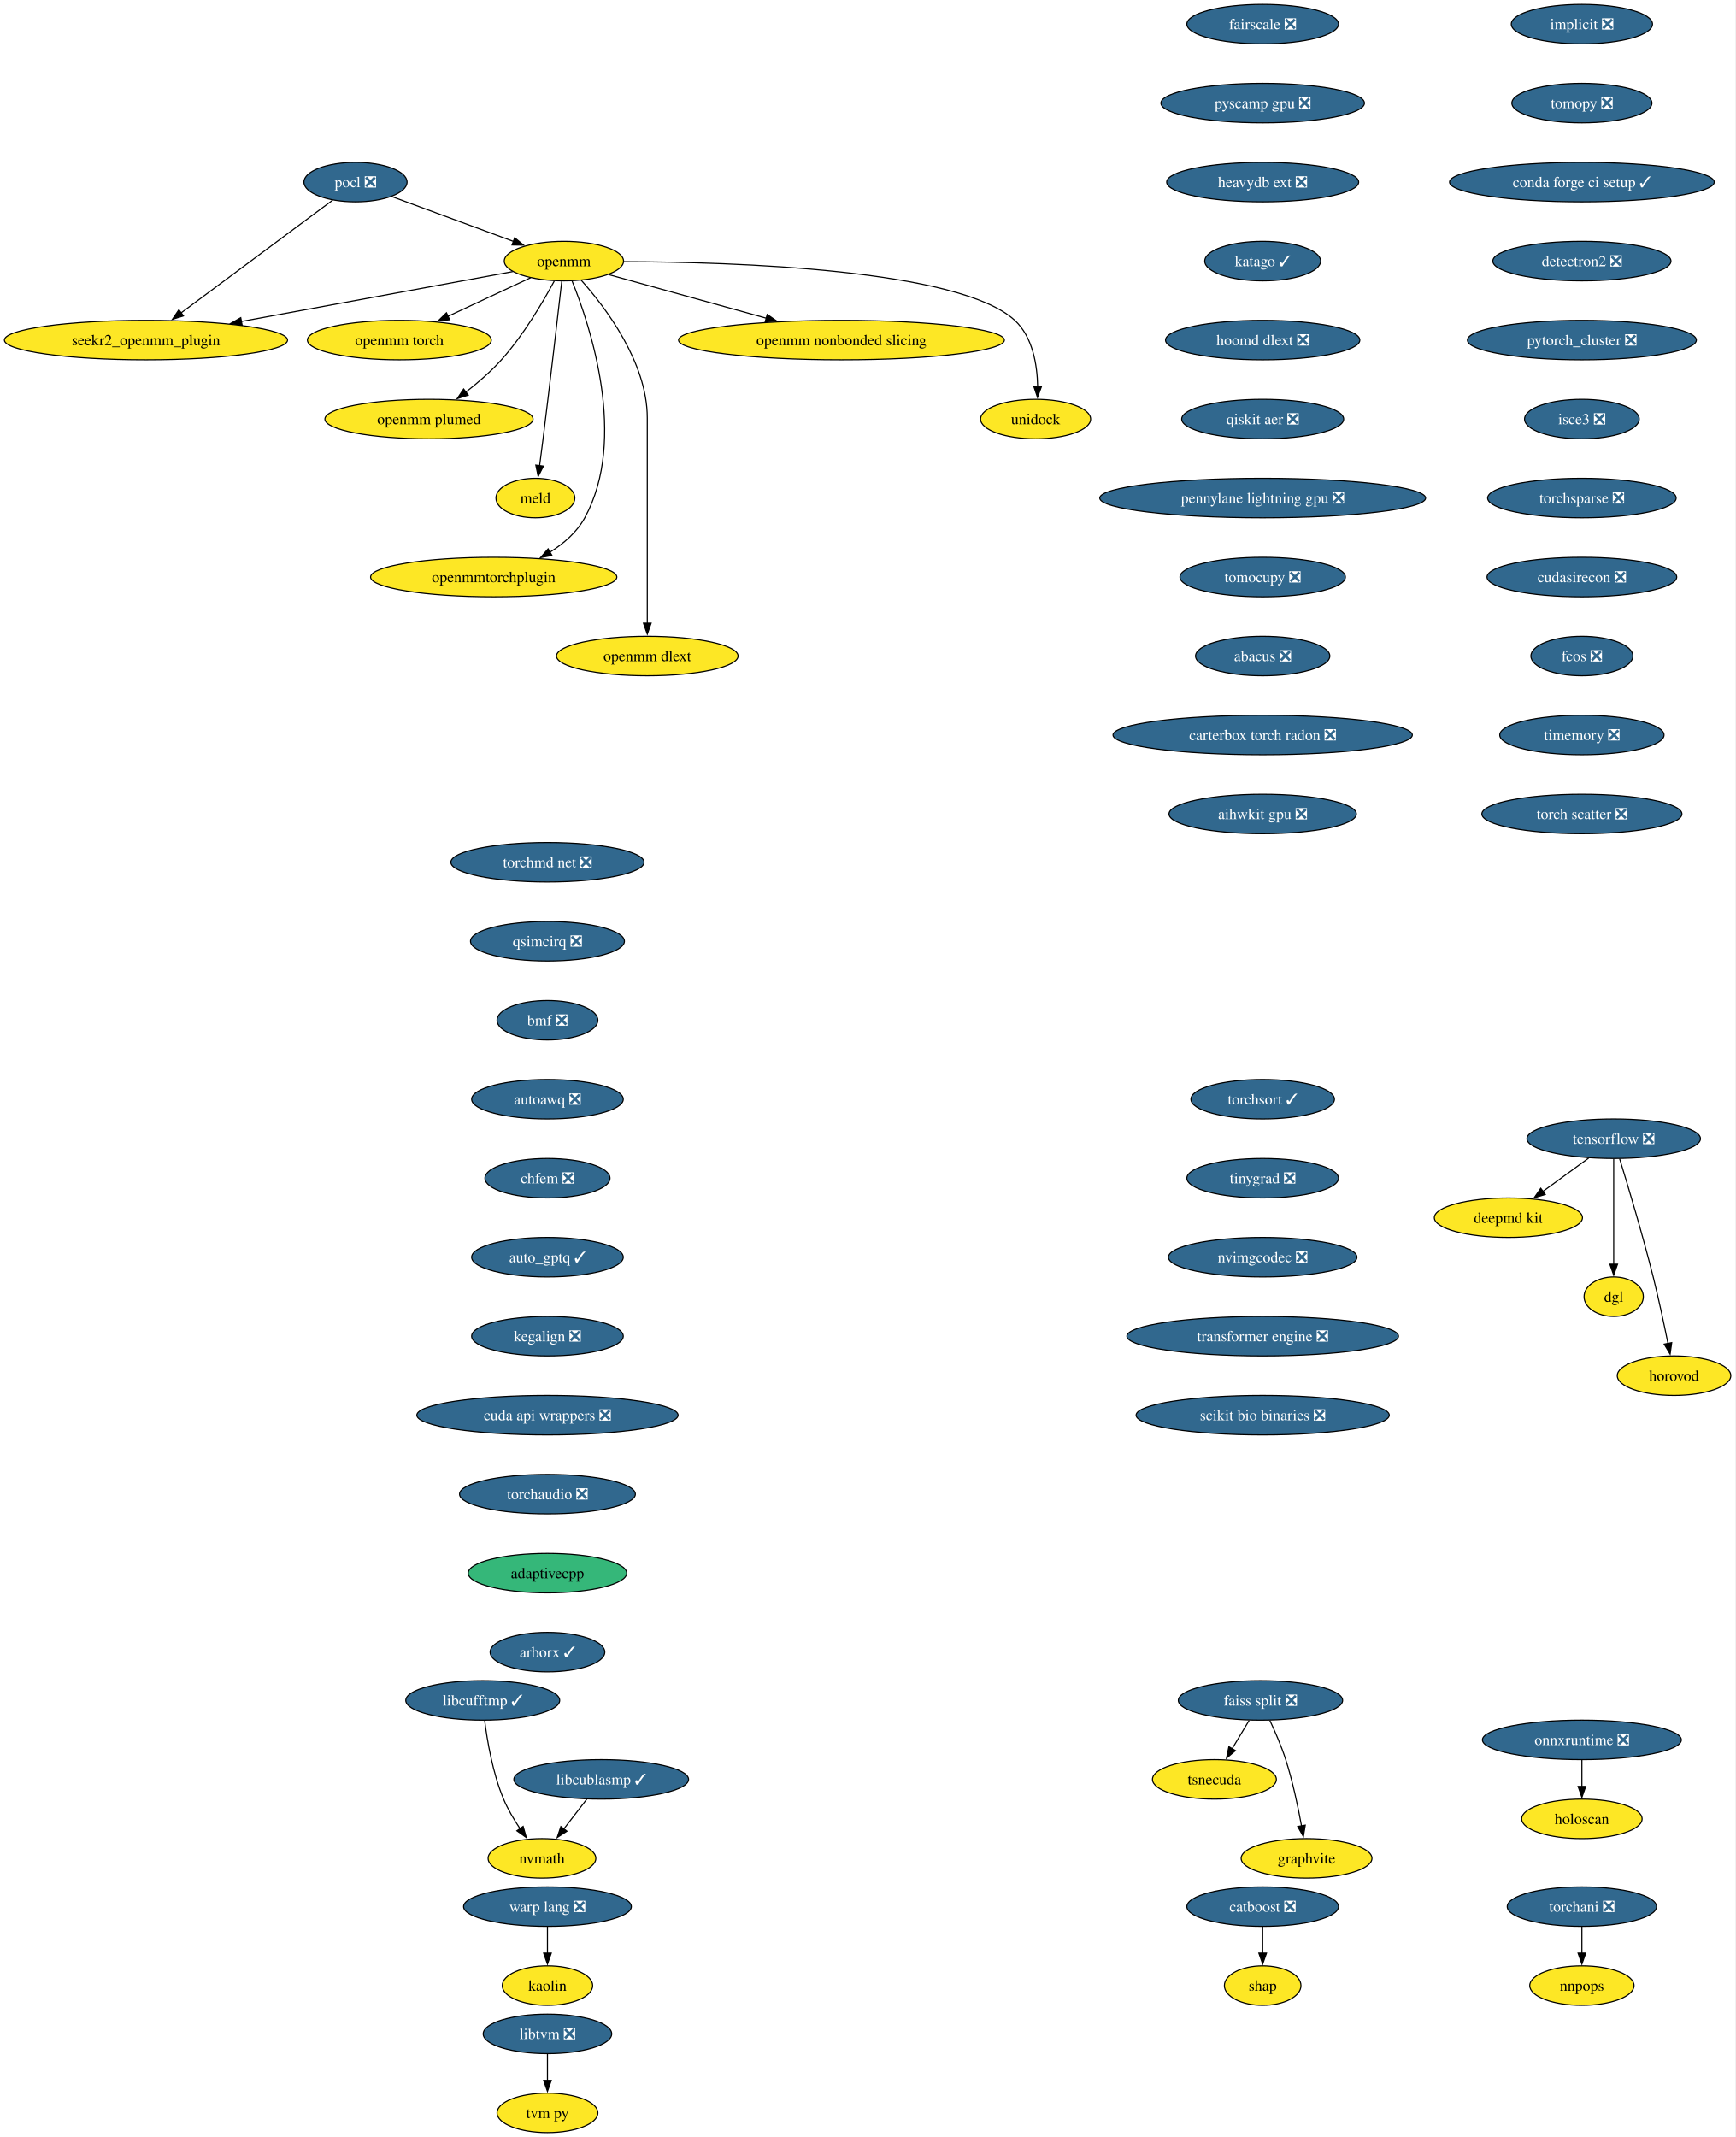
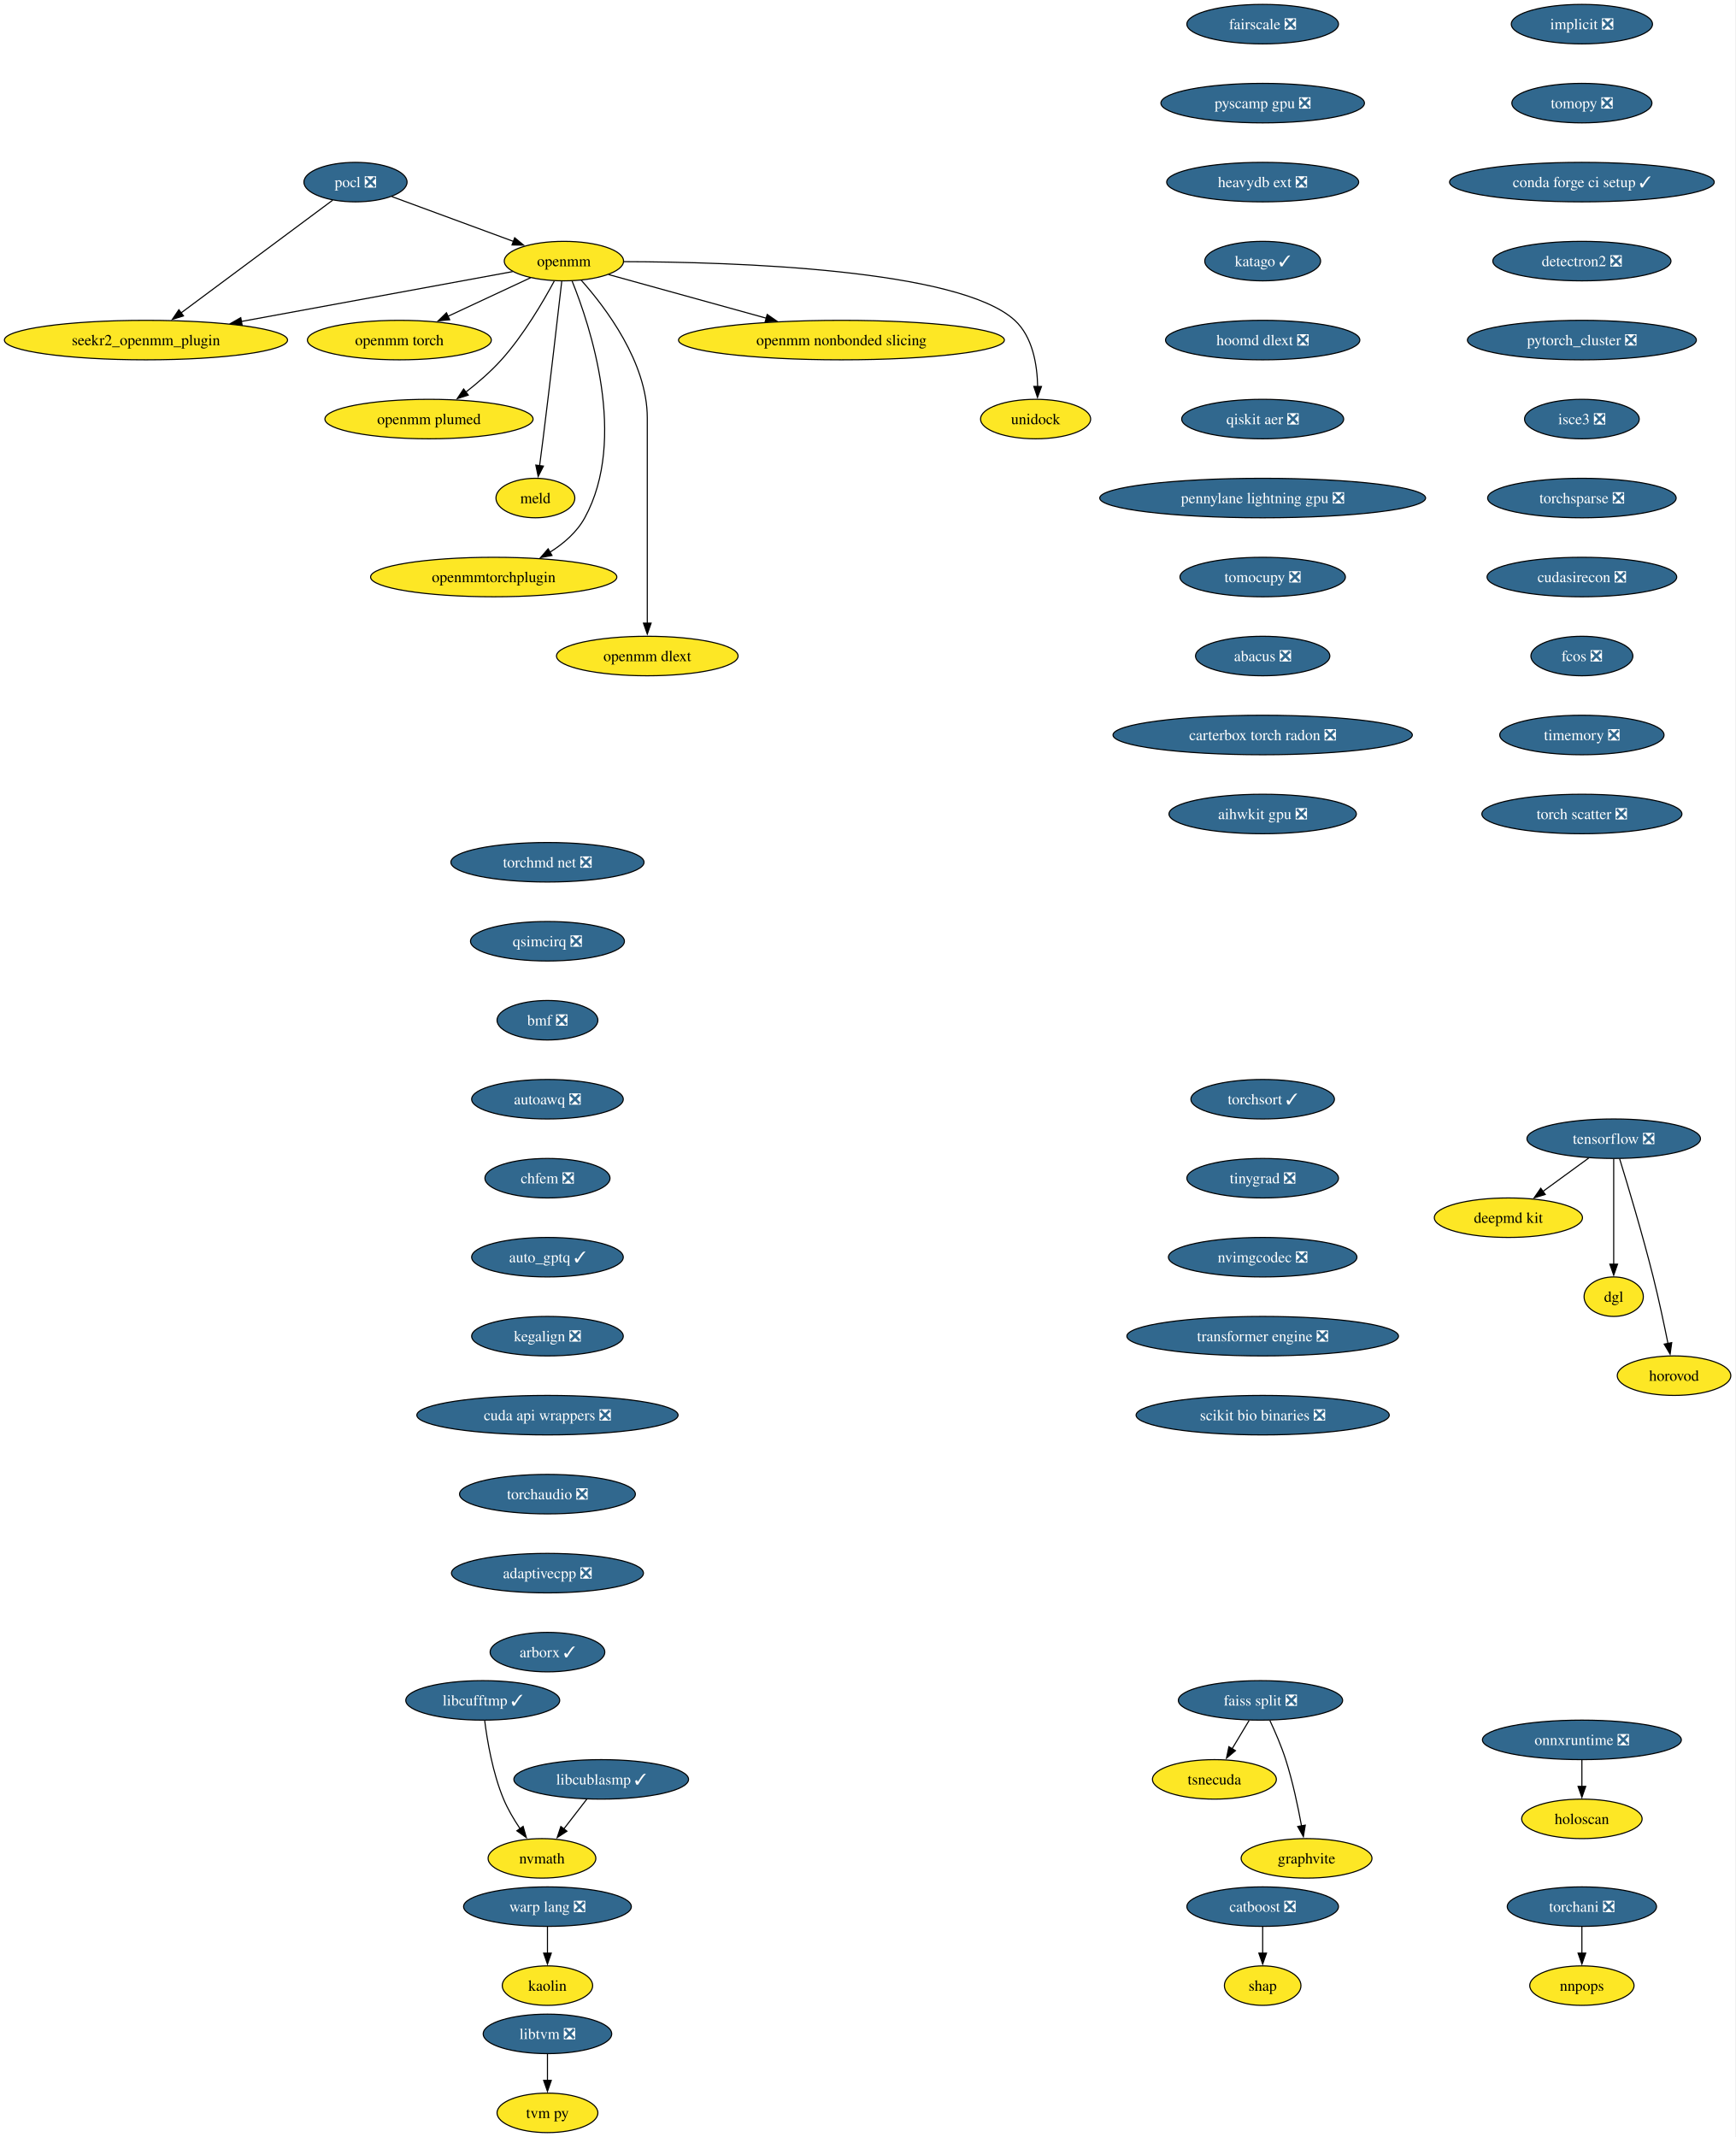
<svg xmlns="http://www.w3.org/2000/svg" xmlns:xlink="http://www.w3.org/1999/xlink" width="1582pt" height="1948pt" viewBox="0.00 0.00 1582.00 1948.00">
  <g id="graph0" class="graph" transform="scale(1 1) rotate(0) translate(4 1944)">
    <polygon fill="white" stroke="none" points="-4,4 -4,-1944 1577.81,-1944 1577.81,4 -4,4" />
    <g id="node1" class="node">
      <g id="a_node1">
        <a xlink:href="https://github.com/conda-forge/implicit-feedstock/pull/109" xlink:title="implicit ❎">
          <ellipse fill="#31688e" stroke="black" cx="1438.07" cy="-1922" rx="64.36" ry="18" />
          <text xml:space="preserve" text-anchor="middle" x="1438.07" y="-1917.33" font-family="Times,serif" font-size="14.00" fill="white">implicit ❎</text>
        </a>
      </g>
    </g>
    <g id="node2" class="node">
      <g id="a_node2">
        <a xlink:href="https://github.com/conda-forge/tomopy-feedstock/pull/84" xlink:title="tomopy ❎">
          <ellipse fill="#31688e" stroke="black" cx="1438.07" cy="-1850" rx="63.84" ry="18" />
          <text xml:space="preserve" text-anchor="middle" x="1438.07" y="-1845.33" font-family="Times,serif" font-size="14.00" fill="white">tomopy ❎</text>
        </a>
      </g>
    </g>
    <g id="node13" class="node">
      <g id="a_node13">
        <a xlink:href="https://github.com/conda-forge/conda-forge-ci-setup-feedstock/pull/393" xlink:title="conda forge ci setup ✓">
          <ellipse fill="#31688e" stroke="black" cx="1438.07" cy="-1778" rx="120.65" ry="18" />
          <text xml:space="preserve" text-anchor="middle" x="1438.07" y="-1773.33" font-family="Times,serif" font-size="14.00" fill="white">conda forge ci setup ✓</text>
        </a>
      </g>
    </g>
    <g id="node3" class="node">
      <g id="a_node3">
        <a xlink:href="https://github.com/conda-forge/pocl-feedstock/pull/110" xlink:title="pocl ❎">
          <ellipse fill="#31688e" stroke="black" cx="320.07" cy="-1778" rx="47" ry="18" />
          <text xml:space="preserve" text-anchor="middle" x="320.07" y="-1773.33" font-family="Times,serif" font-size="14.00" fill="white">pocl ❎</text>
        </a>
      </g>
    </g>
    <g id="node4" class="node">
      <g id="a_node4">
        <a xlink:href="https://github.com/conda-forge/openmm-feedstock" xlink:title="openmm">
          <ellipse fill="#fde725" stroke="black" cx="510.07" cy="-1706" rx="54.36" ry="18" />
          <text xml:space="preserve" text-anchor="middle" x="510.07" y="-1701.33" font-family="Times,serif" font-size="14.00">openmm</text>
        </a>
      </g>
    </g>
    <g id="edge2" class="edge">
      <path fill="none" stroke="black" d="M353.17,-1764.81C383.87,-1753.5 429.84,-1736.56 464.1,-1723.94" />
      <polygon fill="black" stroke="black" points="465.19,-1727.27 473.36,-1720.53 462.77,-1720.7 465.19,-1727.27" />
    </g>
    <g id="node5" class="node">
      <g id="a_node5">
        <a xlink:href="https://github.com/conda-forge/seekr2_openmm_plugin-feedstock" xlink:title="seekr2_openmm_plugin">
          <ellipse fill="#fde725" stroke="black" cx="129.07" cy="-1634" rx="129.07" ry="18" />
          <text xml:space="preserve" text-anchor="middle" x="129.07" y="-1629.33" font-family="Times,serif" font-size="14.00">seekr2_openmm_plugin</text>
        </a>
      </g>
    </g>
    <g id="edge3" class="edge">
      <path fill="none" stroke="black" d="M299.27,-1761.53C265.88,-1736.71 200.11,-1687.81 160.83,-1658.61" />
      <polygon fill="black" stroke="black" points="163.25,-1656.05 153.13,-1652.89 159.07,-1661.66 163.25,-1656.05" />
    </g>
    <g id="edge4" class="edge">
      <path fill="none" stroke="black" d="M463.35,-1696.42C401.9,-1685.13 292.71,-1665.06 215.88,-1650.95" />
      <polygon fill="black" stroke="black" points="216.74,-1647.55 206.28,-1649.18 215.48,-1654.43 216.74,-1647.55" />
    </g>
    <g id="node6" class="node">
      <g id="a_node6">
        <a xlink:href="https://github.com/conda-forge/openmm-torch-feedstock" xlink:title="openmm torch">
          <ellipse fill="#fde725" stroke="black" cx="360.07" cy="-1634" rx="83.83" ry="18" />
          <text xml:space="preserve" text-anchor="middle" x="360.07" y="-1629.33" font-family="Times,serif" font-size="14.00">openmm torch</text>
        </a>
      </g>
    </g>
    <g id="edge5" class="edge">
      <path fill="none" stroke="black" d="M479.72,-1690.83C458.09,-1680.74 428.68,-1667.02 404.43,-1655.7" />
      <polygon fill="black" stroke="black" points="405.96,-1652.55 395.42,-1651.49 403,-1658.89 405.96,-1652.55" />
    </g>
    <g id="node7" class="node">
      <g id="a_node7">
        <a xlink:href="https://github.com/conda-forge/openmm-plumed-feedstock" xlink:title="openmm plumed">
          <ellipse fill="#fde725" stroke="black" cx="387.07" cy="-1562" rx="94.88" ry="18" />
          <text xml:space="preserve" text-anchor="middle" x="387.07" y="-1557.33" font-family="Times,serif" font-size="14.00">openmm plumed</text>
        </a>
      </g>
    </g>
    <g id="edge6" class="edge">
      <path fill="none" stroke="black" d="M501.26,-1687.79C491.14,-1668.98 473.31,-1638.52 453.07,-1616 443.48,-1605.32 431.6,-1595.08 420.58,-1586.49" />
      <polygon fill="black" stroke="black" points="422.88,-1583.85 412.8,-1580.61 418.66,-1589.43 422.88,-1583.85" />
    </g>
    <g id="node8" class="node">
      <g id="a_node8">
        <a xlink:href="https://github.com/conda-forge/meld-feedstock" xlink:title="meld">
          <ellipse fill="#fde725" stroke="black" cx="484.07" cy="-1490" rx="35.95" ry="18" />
          <text xml:space="preserve" text-anchor="middle" x="484.07" y="-1485.33" font-family="Times,serif" font-size="14.00">meld</text>
        </a>
      </g>
    </g>
    <g id="edge7" class="edge">
      <path fill="none" stroke="black" d="M508.1,-1687.6C504.73,-1658.06 497.6,-1596.23 491.07,-1544 490.08,-1536.05 488.96,-1527.43 487.91,-1519.51" />
      <polygon fill="black" stroke="black" points="491.39,-1519.13 486.6,-1509.68 484.45,-1520.05 491.39,-1519.13" />
    </g>
    <g id="node9" class="node">
      <g id="a_node9">
        <a xlink:href="https://github.com/conda-forge/openmmtorchplugin-feedstock" xlink:title="openmmtorchplugin">
          <ellipse fill="#fde725" stroke="black" cx="446.07" cy="-1418" rx="112.24" ry="18" />
          <text xml:space="preserve" text-anchor="middle" x="446.07" y="-1413.33" font-family="Times,serif" font-size="14.00">openmmtorchplugin</text>
        </a>
      </g>
    </g>
    <g id="edge8" class="edge">
      <path fill="none" stroke="black" d="M517.51,-1687.87C533.86,-1647.4 568.47,-1543.9 529.07,-1472 521.87,-1458.86 509.87,-1448.5 497.2,-1440.56" />
      <polygon fill="black" stroke="black" points="499.18,-1437.66 488.76,-1435.71 495.69,-1443.73 499.18,-1437.66" />
    </g>
    <g id="node10" class="node">
      <g id="a_node10">
        <a xlink:href="https://github.com/conda-forge/openmm-dlext-feedstock" xlink:title="openmm dlext">
          <ellipse fill="#fde725" stroke="black" cx="586.07" cy="-1346" rx="82.77" ry="18" />
          <text xml:space="preserve" text-anchor="middle" x="586.07" y="-1341.33" font-family="Times,serif" font-size="14.00">openmm dlext</text>
        </a>
      </g>
    </g>
    <g id="edge9" class="edge">
      <path fill="none" stroke="black" d="M525.82,-1688.61C548.08,-1663.64 586.07,-1613.61 586.07,-1563 586.07,-1563 586.07,-1563 586.07,-1489 586.07,-1449.74 586.07,-1404.38 586.07,-1375.69" />
      <polygon fill="black" stroke="black" points="589.57,-1376 586.07,-1366 582.57,-1376 589.57,-1376" />
    </g>
    <g id="node11" class="node">
      <g id="a_node11">
        <a xlink:href="https://github.com/conda-forge/openmm-nonbonded-slicing-feedstock" xlink:title="openmm nonbonded slicing">
          <ellipse fill="#fde725" stroke="black" cx="763.07" cy="-1634" rx="148.54" ry="18" />
          <text xml:space="preserve" text-anchor="middle" x="763.07" y="-1629.33" font-family="Times,serif" font-size="14.00">openmm nonbonded slicing</text>
        </a>
      </g>
    </g>
    <g id="edge10" class="edge">
      <path fill="none" stroke="black" d="M550.72,-1693.75C589.43,-1683.04 648.46,-1666.71 694.46,-1653.98" />
      <polygon fill="black" stroke="black" points="695.39,-1657.36 704.1,-1651.32 693.52,-1650.61 695.39,-1657.36" />
    </g>
    <g id="node12" class="node">
      <g id="a_node12">
        <a xlink:href="https://github.com/conda-forge/unidock-feedstock" xlink:title="unidock">
          <ellipse fill="#fde725" stroke="black" cx="940.07" cy="-1562" rx="50.16" ry="18" />
          <text xml:space="preserve" text-anchor="middle" x="940.07" y="-1557.33" font-family="Times,serif" font-size="14.00">unidock</text>
        </a>
      </g>
    </g>
    <g id="edge11" class="edge">
      <path fill="none" stroke="black" d="M564.77,-1705.49C664.48,-1705.21 870.27,-1698.79 921.07,-1652 937.43,-1636.93 941.54,-1611.52 941.93,-1591.7" />
      <polygon fill="black" stroke="black" points="945.43,-1591.69 941.79,-1581.74 938.43,-1591.79 945.43,-1591.69" />
    </g>
    <g id="node18" class="node">
      <g id="a_node18">
        <a xlink:href="https://github.com/conda-forge/detectron2-feedstock/pull/52" xlink:title="detectron2 ❎">
          <ellipse fill="#31688e" stroke="black" cx="1438.07" cy="-1706" rx="81.2" ry="18" />
          <text xml:space="preserve" text-anchor="middle" x="1438.07" y="-1701.33" font-family="Times,serif" font-size="14.00" fill="white">detectron2 ❎</text>
        </a>
      </g>
    </g>
    <g id="node14" class="node">
      <g id="a_node14">
        <a xlink:href="https://github.com/conda-forge/tensorflow-feedstock/pull/450" xlink:title="tensorflow ❎">
          <ellipse fill="#31688e" stroke="black" cx="1467.07" cy="-906" rx="79.09" ry="18" />
          <text xml:space="preserve" text-anchor="middle" x="1467.07" y="-901.33" font-family="Times,serif" font-size="14.00" fill="white">tensorflow ❎</text>
        </a>
      </g>
    </g>
    <g id="node15" class="node">
      <g id="a_node15">
        <a xlink:href="https://github.com/conda-forge/deepmd-kit-feedstock" xlink:title="deepmd kit">
          <ellipse fill="#fde725" stroke="black" cx="1371.07" cy="-834" rx="67.52" ry="18" />
          <text xml:space="preserve" text-anchor="middle" x="1371.07" y="-829.33" font-family="Times,serif" font-size="14.00">deepmd kit</text>
        </a>
      </g>
    </g>
    <g id="edge13" class="edge">
      <path fill="none" stroke="black" d="M1444.32,-888.41C1431.8,-879.28 1416.07,-867.81 1402.4,-857.84" />
      <polygon fill="black" stroke="black" points="1404.69,-855.18 1394.55,-852.12 1400.57,-860.84 1404.69,-855.18" />
    </g>
    <g id="node16" class="node">
      <g id="a_node16">
        <a xlink:href="https://github.com/conda-forge/dgl-feedstock" xlink:title="dgl">
          <ellipse fill="#fde725" stroke="black" cx="1467.07" cy="-762" rx="27.01" ry="18" />
          <text xml:space="preserve" text-anchor="middle" x="1467.07" y="-757.33" font-family="Times,serif" font-size="14.00">dgl</text>
        </a>
      </g>
    </g>
    <g id="edge14" class="edge">
      <path fill="none" stroke="black" d="M1467.07,-887.59C1467.07,-863.61 1467.07,-820.14 1467.07,-791.42" />
      <polygon fill="black" stroke="black" points="1470.57,-791.62 1467.07,-781.62 1463.57,-791.62 1470.57,-791.62" />
    </g>
    <g id="node17" class="node">
      <g id="a_node17">
        <a xlink:href="https://github.com/conda-forge/horovod-feedstock" xlink:title="horovod">
          <ellipse fill="#fde725" stroke="black" cx="1522.07" cy="-690" rx="51.74" ry="18" />
          <text xml:space="preserve" text-anchor="middle" x="1522.07" y="-685.33" font-family="Times,serif" font-size="14.00">horovod</text>
        </a>
      </g>
    </g>
    <g id="edge15" class="edge">
      <path fill="none" stroke="black" d="M1472.47,-887.71C1479.87,-863.69 1493.36,-818.78 1503.07,-780 1508.12,-759.83 1513,-736.87 1516.55,-719.32" />
      <polygon fill="black" stroke="black" points="1519.96,-720.12 1518.49,-709.63 1513.1,-718.75 1519.96,-720.12" />
    </g>
    <g id="node21" class="node">
      <g id="a_node21">
        <a xlink:href="https://github.com/conda-forge/pytorch_cluster-feedstock/pull/62" xlink:title="pytorch_cluster ❎">
          <ellipse fill="#31688e" stroke="black" cx="1438.07" cy="-1634" rx="104.35" ry="18" />
          <text xml:space="preserve" text-anchor="middle" x="1438.07" y="-1629.33" font-family="Times,serif" font-size="14.00" fill="white">pytorch_cluster ❎</text>
        </a>
      </g>
    </g>
    <g id="node19" class="node">
      <g id="a_node19">
        <a xlink:href="https://github.com/conda-forge/catboost-feedstock/pull/142" xlink:title="catboost ❎">
          <ellipse fill="#31688e" stroke="black" cx="1147.07" cy="-206" rx="69.1" ry="18" />
          <text xml:space="preserve" text-anchor="middle" x="1147.07" y="-201.33" font-family="Times,serif" font-size="14.00" fill="white">catboost ❎</text>
        </a>
      </g>
    </g>
    <g id="node20" class="node">
      <g id="a_node20">
        <a xlink:href="https://github.com/conda-forge/shap-feedstock" xlink:title="shap">
          <ellipse fill="#fde725" stroke="black" cx="1147.07" cy="-134" rx="34.9" ry="18" />
          <text xml:space="preserve" text-anchor="middle" x="1147.07" y="-129.32" font-family="Times,serif" font-size="14.00">shap</text>
        </a>
      </g>
    </g>
    <g id="edge17" class="edge">
      <path fill="none" stroke="black" d="M1147.07,-187.7C1147.07,-180.41 1147.07,-171.73 1147.07,-163.54" />
      <polygon fill="black" stroke="black" points="1150.57,-163.62 1147.07,-153.62 1143.57,-163.62 1150.57,-163.62" />
    </g>
    <g id="node25" class="node">
      <g id="a_node25">
        <a xlink:href="https://github.com/conda-forge/isce3-feedstock/pull/92" xlink:title="isce3 ❎">
          <ellipse fill="#31688e" stroke="black" cx="1438.07" cy="-1562" rx="52.26" ry="18" />
          <text xml:space="preserve" text-anchor="middle" x="1438.07" y="-1557.33" font-family="Times,serif" font-size="14.00" fill="white">isce3 ❎</text>
        </a>
      </g>
    </g>
    <g id="node22" class="node">
      <g id="a_node22">
        <a xlink:href="https://github.com/conda-forge/faiss-split-feedstock/pull/90" xlink:title="faiss split ❎">
          <ellipse fill="#31688e" stroke="black" cx="1145.07" cy="-394" rx="74.88" ry="18" />
          <text xml:space="preserve" text-anchor="middle" x="1145.07" y="-389.32" font-family="Times,serif" font-size="14.00" fill="white">faiss split ❎</text>
        </a>
      </g>
    </g>
    <g id="node23" class="node">
      <g id="a_node23">
        <a xlink:href="https://github.com/conda-forge/tsnecuda-feedstock" xlink:title="tsnecuda">
          <ellipse fill="#fde725" stroke="black" cx="1103.07" cy="-322" rx="56.47" ry="18" />
          <text xml:space="preserve" text-anchor="middle" x="1103.07" y="-317.32" font-family="Times,serif" font-size="14.00">tsnecuda</text>
        </a>
      </g>
    </g>
    <g id="edge19" class="edge">
      <path fill="none" stroke="black" d="M1134.69,-375.7C1130.01,-367.9 1124.38,-358.51 1119.17,-349.83" />
      <polygon fill="black" stroke="black" points="1122.26,-348.18 1114.11,-341.4 1116.26,-351.78 1122.26,-348.18" />
    </g>
    <g id="node24" class="node">
      <g id="a_node24">
        <a xlink:href="https://github.com/conda-forge/graphvite-feedstock" xlink:title="graphvite">
          <ellipse fill="#fde725" stroke="black" cx="1187.07" cy="-250" rx="59.63" ry="18" />
          <text xml:space="preserve" text-anchor="middle" x="1187.07" y="-245.32" font-family="Times,serif" font-size="14.00">graphvite</text>
        </a>
      </g>
    </g>
    <g id="edge20" class="edge">
      <path fill="none" stroke="black" d="M1153.64,-375.67C1158.41,-365.48 1164.16,-352.23 1168.07,-340 1174.41,-320.19 1179.26,-297.23 1182.47,-279.59" />
      <polygon fill="black" stroke="black" points="1185.9,-280.27 1184.17,-269.82 1179,-279.07 1185.9,-280.27" />
    </g>
    <g id="node30" class="node">
      <g id="a_node30">
        <a xlink:href="https://github.com/conda-forge/torchsparse-feedstock/pull/41" xlink:title="torchsparse ❎">
          <ellipse fill="#31688e" stroke="black" cx="1438.07" cy="-1490" rx="85.93" ry="18" />
          <text xml:space="preserve" text-anchor="middle" x="1438.07" y="-1485.33" font-family="Times,serif" font-size="14.00" fill="white">torchsparse ❎</text>
        </a>
      </g>
    </g>
    <g id="node26" class="node">
      <g id="a_node26">
        <a xlink:href="https://github.com/conda-forge/libtvm-feedstock/pull/42" xlink:title="libtvm ❎">
          <ellipse fill="#31688e" stroke="black" cx="495.07" cy="-90" rx="58.57" ry="18" />
          <text xml:space="preserve" text-anchor="middle" x="495.07" y="-85.33" font-family="Times,serif" font-size="14.00" fill="white">libtvm ❎</text>
        </a>
      </g>
    </g>
    <g id="node27" class="node">
      <g id="a_node27">
        <a xlink:href="https://github.com/conda-forge/tvm-py-feedstock" xlink:title="tvm py">
          <ellipse fill="#fde725" stroke="black" cx="495.07" cy="-18" rx="45.95" ry="18" />
          <text xml:space="preserve" text-anchor="middle" x="495.07" y="-13.32" font-family="Times,serif" font-size="14.00">tvm py</text>
        </a>
      </g>
    </g>
    <g id="edge22" class="edge">
      <path fill="none" stroke="black" d="M495.07,-71.7C495.07,-64.41 495.07,-55.73 495.07,-47.54" />
      <polygon fill="black" stroke="black" points="498.57,-47.62 495.07,-37.62 491.57,-47.62 498.57,-47.62" />
    </g>
    <g id="node28" class="node">
      <g id="a_node28">
        <a xlink:href="https://github.com/conda-forge/torchani-feedstock/pull/48" xlink:title="torchani ❎">
          <ellipse fill="#31688e" stroke="black" cx="1438.07" cy="-206" rx="68.04" ry="18" />
          <text xml:space="preserve" text-anchor="middle" x="1438.07" y="-201.33" font-family="Times,serif" font-size="14.00" fill="white">torchani ❎</text>
        </a>
      </g>
    </g>
    <g id="node29" class="node">
      <g id="a_node29">
        <a xlink:href="https://github.com/conda-forge/nnpops-feedstock" xlink:title="nnpops">
          <ellipse fill="#fde725" stroke="black" cx="1438.07" cy="-134" rx="47.53" ry="18" />
          <text xml:space="preserve" text-anchor="middle" x="1438.07" y="-129.32" font-family="Times,serif" font-size="14.00">nnpops</text>
        </a>
      </g>
    </g>
    <g id="edge23" class="edge">
      <path fill="none" stroke="black" d="M1438.07,-187.7C1438.07,-180.41 1438.07,-171.73 1438.07,-163.54" />
      <polygon fill="black" stroke="black" points="1441.57,-163.62 1438.07,-153.62 1434.57,-163.62 1441.57,-163.62" />
    </g>
    <g id="node33" class="node">
      <g id="a_node33">
        <a xlink:href="https://github.com/conda-forge/cudasirecon-feedstock/pull/31" xlink:title="cudasirecon ❎">
          <ellipse fill="#31688e" stroke="black" cx="1438.07" cy="-1418" rx="86.46" ry="18" />
          <text xml:space="preserve" text-anchor="middle" x="1438.07" y="-1413.33" font-family="Times,serif" font-size="14.00" fill="white">cudasirecon ❎</text>
        </a>
      </g>
    </g>
    <g id="node31" class="node">
      <g id="a_node31">
        <a xlink:href="https://github.com/conda-forge/onnxruntime-feedstock/pull/151" xlink:title="onnxruntime ❎">
          <ellipse fill="#31688e" stroke="black" cx="1438.07" cy="-358" rx="90.67" ry="18" />
          <text xml:space="preserve" text-anchor="middle" x="1438.07" y="-353.32" font-family="Times,serif" font-size="14.00" fill="white">onnxruntime ❎</text>
        </a>
      </g>
    </g>
    <g id="node32" class="node">
      <g id="a_node32">
        <a xlink:href="https://github.com/conda-forge/holoscan-feedstock" xlink:title="holoscan">
          <ellipse fill="#fde725" stroke="black" cx="1438.07" cy="-286" rx="54.89" ry="18" />
          <text xml:space="preserve" text-anchor="middle" x="1438.07" y="-281.32" font-family="Times,serif" font-size="14.00">holoscan</text>
        </a>
      </g>
    </g>
    <g id="edge25" class="edge">
      <path fill="none" stroke="black" d="M1438.07,-339.7C1438.07,-332.41 1438.07,-323.73 1438.07,-315.54" />
      <polygon fill="black" stroke="black" points="1441.57,-315.62 1438.07,-305.62 1434.57,-315.62 1441.57,-315.62" />
    </g>
    <g id="node34" class="node">
      <g id="a_node34">
        <a xlink:href="https://github.com/conda-forge/fcos-feedstock/pull/26" xlink:title="fcos ❎">
          <ellipse fill="#31688e" stroke="black" cx="1438.07" cy="-1346" rx="46.47" ry="18" />
          <text xml:space="preserve" text-anchor="middle" x="1438.07" y="-1341.33" font-family="Times,serif" font-size="14.00" fill="white">fcos ❎</text>
        </a>
      </g>
    </g>
    <g id="node35" class="node">
      <g id="a_node35">
        <a xlink:href="https://github.com/conda-forge/timemory-feedstock/pull/23" xlink:title="timemory ❎">
          <ellipse fill="#31688e" stroke="black" cx="1438.07" cy="-1274" rx="74.88" ry="18" />
          <text xml:space="preserve" text-anchor="middle" x="1438.07" y="-1269.33" font-family="Times,serif" font-size="14.00" fill="white">timemory ❎</text>
        </a>
      </g>
    </g>
    <g id="node36" class="node">
      <g id="a_node36">
        <a xlink:href="https://github.com/conda-forge/torch-scatter-feedstock/pull/41" xlink:title="torch scatter ❎">
          <ellipse fill="#31688e" stroke="black" cx="1438.07" cy="-1202" rx="91.19" ry="18" />
          <text xml:space="preserve" text-anchor="middle" x="1438.07" y="-1197.33" font-family="Times,serif" font-size="14.00" fill="white">torch scatter ❎</text>
        </a>
      </g>
    </g>
    <g id="node37" class="node">
      <g id="a_node37">
        <a xlink:href="https://github.com/conda-forge/kaolin-feedstock" xlink:title="kaolin">
          <ellipse fill="#fde725" stroke="black" cx="495.07" cy="-134" rx="41.21" ry="18" />
          <text xml:space="preserve" text-anchor="middle" x="495.07" y="-129.32" font-family="Times,serif" font-size="14.00">kaolin</text>
        </a>
      </g>
    </g>
    <g id="node38" class="node">
      <g id="a_node38">
        <a xlink:href="https://github.com/conda-forge/fairscale-feedstock/pull/41" xlink:title="fairscale ❎">
          <ellipse fill="#31688e" stroke="black" cx="1147.07" cy="-1922" rx="69.1" ry="18" />
          <text xml:space="preserve" text-anchor="middle" x="1147.07" y="-1917.33" font-family="Times,serif" font-size="14.00" fill="white">fairscale ❎</text>
        </a>
      </g>
    </g>
    <g id="node39" class="node">
      <g id="a_node39">
        <a xlink:href="https://github.com/conda-forge/pyscamp-gpu-feedstock/pull/16" xlink:title="pyscamp gpu ❎">
          <ellipse fill="#31688e" stroke="black" cx="1147.07" cy="-1850" rx="92.77" ry="18" />
          <text xml:space="preserve" text-anchor="middle" x="1147.07" y="-1845.33" font-family="Times,serif" font-size="14.00" fill="white">pyscamp gpu ❎</text>
        </a>
      </g>
    </g>
    <g id="node40" class="node">
      <g id="a_node40">
        <a xlink:href="https://github.com/conda-forge/heavydb-ext-feedstock/pull/90" xlink:title="heavydb ext ❎">
          <ellipse fill="#31688e" stroke="black" cx="1147.07" cy="-1778" rx="87.51" ry="18" />
          <text xml:space="preserve" text-anchor="middle" x="1147.07" y="-1773.33" font-family="Times,serif" font-size="14.00" fill="white">heavydb ext ❎</text>
        </a>
      </g>
    </g>
    <g id="node41" class="node">
      <g id="a_node41">
        <a xlink:href="https://github.com/conda-forge/katago-feedstock/pull/26" xlink:title="katago ✓">
          <ellipse fill="#31688e" stroke="black" cx="1147.07" cy="-1706" rx="52.79" ry="18" />
          <text xml:space="preserve" text-anchor="middle" x="1147.07" y="-1701.33" font-family="Times,serif" font-size="14.00" fill="white">katago ✓</text>
        </a>
      </g>
    </g>
    <g id="node42" class="node">
      <g id="a_node42">
        <a xlink:href="https://github.com/conda-forge/hoomd-dlext-feedstock/pull/18" xlink:title="hoomd dlext ❎">
          <ellipse fill="#31688e" stroke="black" cx="1147.07" cy="-1634" rx="88.56" ry="18" />
          <text xml:space="preserve" text-anchor="middle" x="1147.07" y="-1629.33" font-family="Times,serif" font-size="14.00" fill="white">hoomd dlext ❎</text>
        </a>
      </g>
    </g>
    <g id="node43" class="node">
      <g id="a_node43">
        <a xlink:href="https://github.com/conda-forge/qiskit-aer-feedstock/pull/59" xlink:title="qiskit aer ❎">
          <ellipse fill="#31688e" stroke="black" cx="1147.07" cy="-1562" rx="73.83" ry="18" />
          <text xml:space="preserve" text-anchor="middle" x="1147.07" y="-1557.33" font-family="Times,serif" font-size="14.00" fill="white">qiskit aer ❎</text>
        </a>
      </g>
    </g>
    <g id="node44" class="node">
      <g id="a_node44">
        <a xlink:href="https://github.com/conda-forge/pennylane-lightning-gpu-feedstock/pull/28" xlink:title="pennylane lightning gpu ❎">
          <ellipse fill="#31688e" stroke="black" cx="1147.07" cy="-1490" rx="148.54" ry="18" />
          <text xml:space="preserve" text-anchor="middle" x="1147.07" y="-1485.33" font-family="Times,serif" font-size="14.00" fill="white">pennylane lightning gpu ❎</text>
        </a>
      </g>
    </g>
    <g id="node45" class="node">
      <g id="a_node45">
        <a xlink:href="https://github.com/conda-forge/tomocupy-feedstock/pull/32" xlink:title="tomocupy ❎">
          <ellipse fill="#31688e" stroke="black" cx="1147.07" cy="-1418" rx="75.41" ry="18" />
          <text xml:space="preserve" text-anchor="middle" x="1147.07" y="-1413.33" font-family="Times,serif" font-size="14.00" fill="white">tomocupy ❎</text>
        </a>
      </g>
    </g>
    <g id="node46" class="node">
      <g id="a_node46">
        <a xlink:href="https://github.com/conda-forge/abacus-feedstock/pull/64" xlink:title="abacus ❎">
          <ellipse fill="#31688e" stroke="black" cx="1147.07" cy="-1346" rx="61.2" ry="18" />
          <text xml:space="preserve" text-anchor="middle" x="1147.07" y="-1341.33" font-family="Times,serif" font-size="14.00" fill="white">abacus ❎</text>
        </a>
      </g>
    </g>
    <g id="node47" class="node">
      <g id="a_node47">
        <a xlink:href="https://github.com/conda-forge/carterbox-torch-radon-feedstock/pull/19" xlink:title="carterbox torch radon ❎">
          <ellipse fill="#31688e" stroke="black" cx="1147.07" cy="-1274" rx="136.44" ry="18" />
          <text xml:space="preserve" text-anchor="middle" x="1147.07" y="-1269.33" font-family="Times,serif" font-size="14.00" fill="white">carterbox torch radon ❎</text>
        </a>
      </g>
    </g>
    <g id="node48" class="node">
      <g id="a_node48">
        <a xlink:href="https://github.com/conda-forge/aihwkit-gpu-feedstock/pull/27" xlink:title="aihwkit gpu ❎">
          <ellipse fill="#31688e" stroke="black" cx="1147.07" cy="-1202" rx="85.41" ry="18" />
          <text xml:space="preserve" text-anchor="middle" x="1147.07" y="-1197.33" font-family="Times,serif" font-size="14.00" fill="white">aihwkit gpu ❎</text>
        </a>
      </g>
    </g>
    <g id="node49" class="node">
      <g id="a_node49">
        <a xlink:href="https://github.com/conda-forge/torchmd-net-feedstock/pull/63" xlink:title="torchmd net ❎">
          <ellipse fill="#31688e" stroke="black" cx="495.07" cy="-1158" rx="88.04" ry="18" />
          <text xml:space="preserve" text-anchor="middle" x="495.07" y="-1153.33" font-family="Times,serif" font-size="14.00" fill="white">torchmd net ❎</text>
        </a>
      </g>
    </g>
    <g id="node50" class="node">
      <g id="a_node50">
        <a xlink:href="https://github.com/conda-forge/qsimcirq-feedstock/pull/31" xlink:title="qsimcirq ❎">
          <ellipse fill="#31688e" stroke="black" cx="495.07" cy="-1086" rx="70.15" ry="18" />
          <text xml:space="preserve" text-anchor="middle" x="495.07" y="-1081.33" font-family="Times,serif" font-size="14.00" fill="white">qsimcirq ❎</text>
        </a>
      </g>
    </g>
    <g id="node51" class="node">
      <g id="a_node51">
        <a xlink:href="https://github.com/conda-forge/bmf-feedstock/pull/39" xlink:title="bmf ❎">
          <ellipse fill="#31688e" stroke="black" cx="495.07" cy="-1014" rx="45.95" ry="18" />
          <text xml:space="preserve" text-anchor="middle" x="495.07" y="-1009.33" font-family="Times,serif" font-size="14.00" fill="white">bmf ❎</text>
        </a>
      </g>
    </g>
    <g id="node53" class="node">
      <g id="a_node53">
        <a xlink:href="https://github.com/conda-forge/autoawq-feedstock/pull/32" xlink:title="autoawq ❎">
          <ellipse fill="#31688e" stroke="black" cx="495.07" cy="-942" rx="69.1" ry="18" />
          <text xml:space="preserve" text-anchor="middle" x="495.07" y="-937.33" font-family="Times,serif" font-size="14.00" fill="white">autoawq ❎</text>
        </a>
      </g>
    </g>
    <g id="node52" class="node">
      <g id="a_node52">
        <a xlink:href="https://github.com/conda-forge/warp-lang-feedstock/pull/60" xlink:title="warp lang ❎">
          <ellipse fill="#31688e" stroke="black" cx="495.07" cy="-206" rx="76.46" ry="18" />
          <text xml:space="preserve" text-anchor="middle" x="495.07" y="-201.33" font-family="Times,serif" font-size="14.00" fill="white">warp lang ❎</text>
        </a>
      </g>
    </g>
    <g id="edge42" class="edge">
      <path fill="none" stroke="black" d="M495.07,-187.7C495.07,-180.41 495.07,-171.73 495.07,-163.54" />
      <polygon fill="black" stroke="black" points="498.57,-163.62 495.07,-153.62 491.57,-163.62 498.57,-163.62" />
    </g>
    <g id="node54" class="node">
      <g id="a_node54">
        <a xlink:href="https://github.com/conda-forge/chfem-feedstock/pull/9" xlink:title="chfem ❎">
          <ellipse fill="#31688e" stroke="black" cx="495.07" cy="-870" rx="57" ry="18" />
          <text xml:space="preserve" text-anchor="middle" x="495.07" y="-865.33" font-family="Times,serif" font-size="14.00" fill="white">chfem ❎</text>
        </a>
      </g>
    </g>
    <g id="node55" class="node">
      <g id="a_node55">
        <a xlink:href="https://github.com/conda-forge/auto_gptq-feedstock/pull/17" xlink:title="auto_gptq ✓">
          <ellipse fill="#31688e" stroke="black" cx="495.07" cy="-798" rx="69.1" ry="18" />
          <text xml:space="preserve" text-anchor="middle" x="495.07" y="-793.33" font-family="Times,serif" font-size="14.00" fill="white">auto_gptq ✓</text>
        </a>
      </g>
    </g>
    <g id="node56" class="node">
      <g id="a_node56">
        <a xlink:href="https://github.com/conda-forge/kegalign-feedstock/pull/4" xlink:title="kegalign ❎">
          <ellipse fill="#31688e" stroke="black" cx="495.07" cy="-726" rx="69.1" ry="18" />
          <text xml:space="preserve" text-anchor="middle" x="495.07" y="-721.33" font-family="Times,serif" font-size="14.00" fill="white">kegalign ❎</text>
        </a>
      </g>
    </g>
    <g id="node58" class="node">
      <g id="a_node58">
        <a xlink:href="https://github.com/conda-forge/cuda-api-wrappers-feedstock/pull/3" xlink:title="cuda api wrappers ❎">
          <ellipse fill="#31688e" stroke="black" cx="495.07" cy="-654" rx="119.08" ry="18" />
          <text xml:space="preserve" text-anchor="middle" x="495.07" y="-649.33" font-family="Times,serif" font-size="14.00" fill="white">cuda api wrappers ❎</text>
        </a>
      </g>
    </g>
    <g id="node57" class="node">
      <g id="a_node57">
        <a xlink:href="https://github.com/conda-forge/nvmath-feedstock" xlink:title="nvmath">
          <ellipse fill="#fde725" stroke="black" cx="490.07" cy="-250" rx="49.1" ry="18" />
          <text xml:space="preserve" text-anchor="middle" x="490.07" y="-245.32" font-family="Times,serif" font-size="14.00">nvmath</text>
        </a>
      </g>
    </g>
    <g id="node59" class="node">
      <g id="a_node59">
        <a xlink:href="https://github.com/conda-forge/torchaudio-feedstock/pull/34" xlink:title="torchaudio ❎">
          <ellipse fill="#31688e" stroke="black" cx="495.07" cy="-582" rx="80.14" ry="18" />
          <text xml:space="preserve" text-anchor="middle" x="495.07" y="-577.33" font-family="Times,serif" font-size="14.00" fill="white">torchaudio ❎</text>
        </a>
      </g>
    </g>
    <g id="node61" class="node">
      <g id="a_node61">
-         <a xlink:href="https://github.com/conda-forge/adaptivecpp-feedstock" xlink:title="adaptivecpp">
-           <ellipse fill="#35b779" stroke="black" cx="495.07" cy="-510" rx="72.25" ry="18" />
-           <text xml:space="preserve" text-anchor="middle" x="495.07" y="-505.32" font-family="Times,serif" font-size="14.00">adaptivecpp</text>
+         <a xlink:href="https://github.com/conda-forge/adaptivecpp-feedstock/pull/27" xlink:title="adaptivecpp ❎">
+           <ellipse fill="#31688e" stroke="black" cx="495.07" cy="-510" rx="87.51" ry="18" />
+           <text xml:space="preserve" text-anchor="middle" x="495.07" y="-505.32" font-family="Times,serif" font-size="14.00" fill="white">adaptivecpp ❎</text>
        </a>
      </g>
    </g>
    <g id="node60" class="node">
      <g id="a_node60">
        <a xlink:href="https://github.com/conda-forge/libcublasmp-feedstock/pull/16" xlink:title="libcublasmp ✓">
          <ellipse fill="#31688e" stroke="black" cx="544.07" cy="-322" rx="79.62" ry="18" />
          <text xml:space="preserve" text-anchor="middle" x="544.07" y="-317.32" font-family="Times,serif" font-size="14.00" fill="white">libcublasmp ✓</text>
        </a>
      </g>
    </g>
    <g id="edge49" class="edge">
      <path fill="none" stroke="black" d="M531,-304.05C524.7,-295.89 517,-285.91 509.99,-276.82" />
      <polygon fill="black" stroke="black" points="512.83,-274.77 503.95,-268.99 507.29,-279.04 512.83,-274.77" />
    </g>
    <g id="node62" class="node">
      <g id="a_node62">
        <a xlink:href="https://github.com/conda-forge/arborx-feedstock/pull/2" xlink:title="arborx ✓">
          <ellipse fill="#31688e" stroke="black" cx="495.07" cy="-438" rx="52.26" ry="18" />
          <text xml:space="preserve" text-anchor="middle" x="495.07" y="-433.32" font-family="Times,serif" font-size="14.00" fill="white">arborx ✓</text>
        </a>
      </g>
    </g>
    <g id="node63" class="node">
      <g id="a_node63">
        <a xlink:href="https://github.com/conda-forge/torchsort-feedstock/pull/9" xlink:title="torchsort ✓">
          <ellipse fill="#31688e" stroke="black" cx="1147.07" cy="-942" rx="65.41" ry="18" />
          <text xml:space="preserve" text-anchor="middle" x="1147.07" y="-937.33" font-family="Times,serif" font-size="14.00" fill="white">torchsort ✓</text>
        </a>
      </g>
    </g>
    <g id="node64" class="node">
      <g id="a_node64">
        <a xlink:href="https://github.com/conda-forge/tinygrad-feedstock/pull/5" xlink:title="tinygrad ❎">
          <ellipse fill="#31688e" stroke="black" cx="1147.07" cy="-870" rx="69.1" ry="18" />
          <text xml:space="preserve" text-anchor="middle" x="1147.07" y="-865.33" font-family="Times,serif" font-size="14.00" fill="white">tinygrad ❎</text>
        </a>
      </g>
    </g>
    <g id="node65" class="node">
      <g id="a_node65">
        <a xlink:href="https://github.com/conda-forge/nvimgcodec-feedstock/pull/6" xlink:title="nvimgcodec ❎">
          <ellipse fill="#31688e" stroke="black" cx="1147.07" cy="-798" rx="85.93" ry="18" />
          <text xml:space="preserve" text-anchor="middle" x="1147.07" y="-793.33" font-family="Times,serif" font-size="14.00" fill="white">nvimgcodec ❎</text>
        </a>
      </g>
    </g>
    <g id="node67" class="node">
      <g id="a_node67">
        <a xlink:href="https://github.com/conda-forge/transformer-engine-feedstock/pull/14" xlink:title="transformer engine ❎">
          <ellipse fill="#31688e" stroke="black" cx="1147.07" cy="-726" rx="123.81" ry="18" />
          <text xml:space="preserve" text-anchor="middle" x="1147.07" y="-721.33" font-family="Times,serif" font-size="14.00" fill="white">transformer engine ❎</text>
        </a>
      </g>
    </g>
    <g id="node66" class="node">
      <g id="a_node66">
        <a xlink:href="https://github.com/conda-forge/libcufftmp-feedstock/pull/3" xlink:title="libcufftmp ✓">
          <ellipse fill="#31688e" stroke="black" cx="436.07" cy="-394" rx="70.15" ry="18" />
          <text xml:space="preserve" text-anchor="middle" x="436.07" y="-389.32" font-family="Times,serif" font-size="14.00" fill="white">libcufftmp ✓</text>
        </a>
      </g>
    </g>
    <g id="edge54" class="edge">
      <path fill="none" stroke="black" d="M437.83,-375.7C440.14,-357.34 445.12,-327.75 455.07,-304 458.95,-294.75 464.5,-285.37 470.03,-277.14" />
      <polygon fill="black" stroke="black" points="472.89,-279.16 475.79,-268.97 467.17,-275.13 472.89,-279.16" />
    </g>
    <g id="node68" class="node">
      <g id="a_node68">
        <a xlink:href="https://github.com/conda-forge/scikit-bio-binaries-feedstock/pull/6" xlink:title="scikit bio binaries ❎">
          <ellipse fill="#31688e" stroke="black" cx="1147.07" cy="-654" rx="115.39" ry="18" />
          <text xml:space="preserve" text-anchor="middle" x="1147.07" y="-649.33" font-family="Times,serif" font-size="14.00" fill="white">scikit bio binaries ❎</text>
        </a>
      </g>
    </g>
  </g>
</svg>
